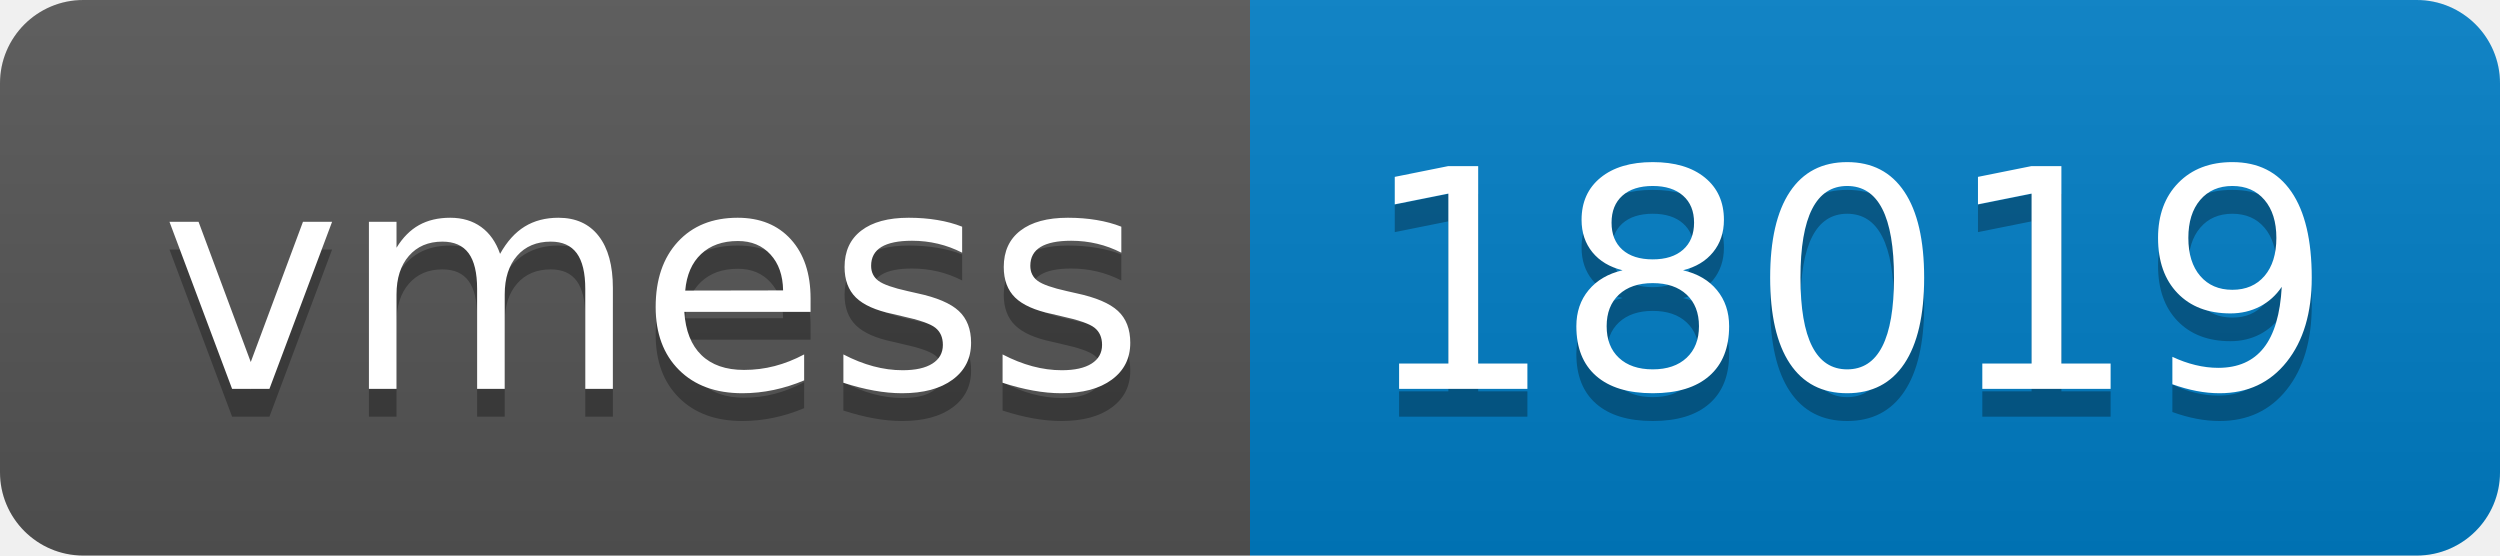
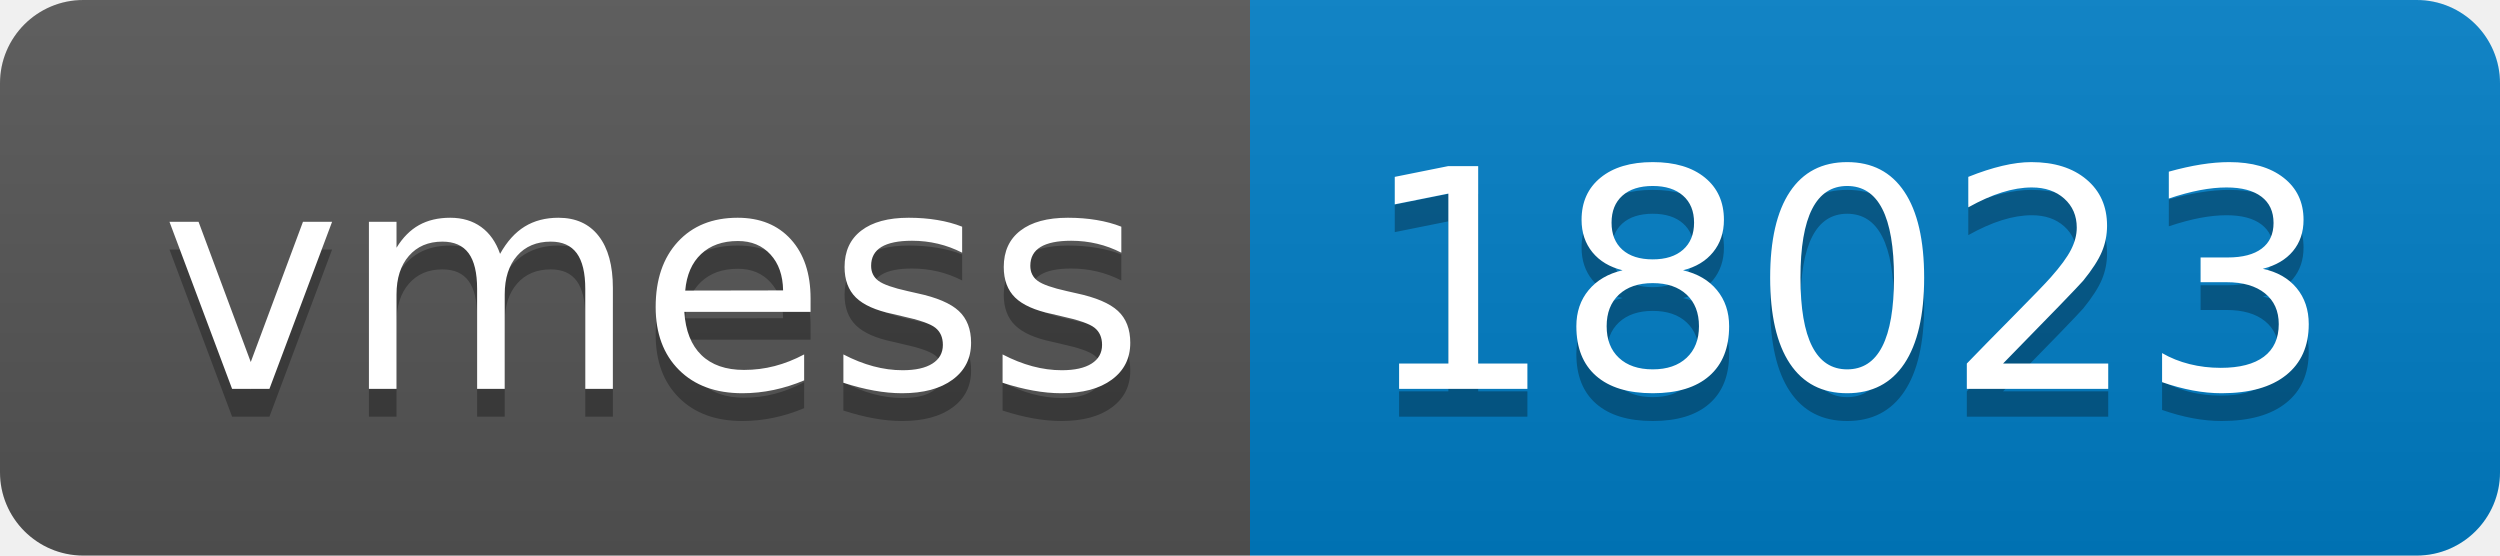
- <svg xmlns="http://www.w3.org/2000/svg" width="90" height="20" role="img" aria-label="vmess: 18019">
+ <svg xmlns="http://www.w3.org/2000/svg" width="90" height="20" role="img" aria-label="vmess: 18023">
  <linearGradient id="s" x2="0" y2="100%">
    <stop offset="0" stop-color="#bbb" stop-opacity=".1" />
    <stop offset="1" stop-opacity=".1" />
  </linearGradient>
  <clipPath id="r">
    <rect width="90" height="20" rx="3" fill="#fff" />
  </clipPath>
  <g clip-path="url(#r)">
    <rect width="45" height="20" fill="#555" />
    <rect x="45" width="45" height="20" fill="#007ec6" />
    <rect width="90" height="20" fill="url(#s)" />
  </g>
  <g fill="#fff" text-anchor="middle" font-family="Verdana,Geneva,DejaVu Sans,sans-serif" text-rendering="geometricPrecision" font-size="110">
    <text aria-hidden="true" x="235" y="150" fill="#010101" fill-opacity=".3" transform="scale(.1)" textLength="350">vmess</text>
    <text x="235" y="140" transform="scale(.1)" fill="#fff" textLength="350">vmess</text>
-     <text aria-hidden="true" x="665" y="150" fill="#010101" fill-opacity=".3" transform="scale(.1)" textLength="350">18019</text>
-     <text x="665" y="140" transform="scale(.1)" fill="#fff" textLength="350">18019</text>
+     <text aria-hidden="true" x="665" y="150" fill="#010101" fill-opacity=".3" transform="scale(.1)" textLength="350">18023</text>
+     <text x="665" y="140" transform="scale(.1)" fill="#fff" textLength="350">18023</text>
  </g>
</svg>
